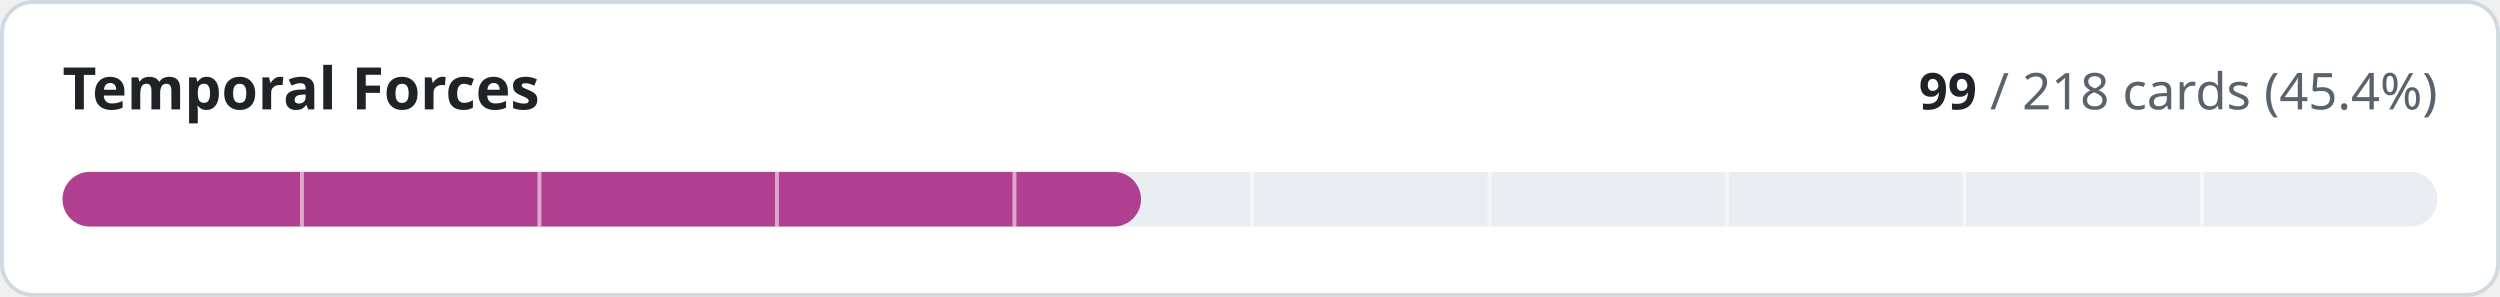
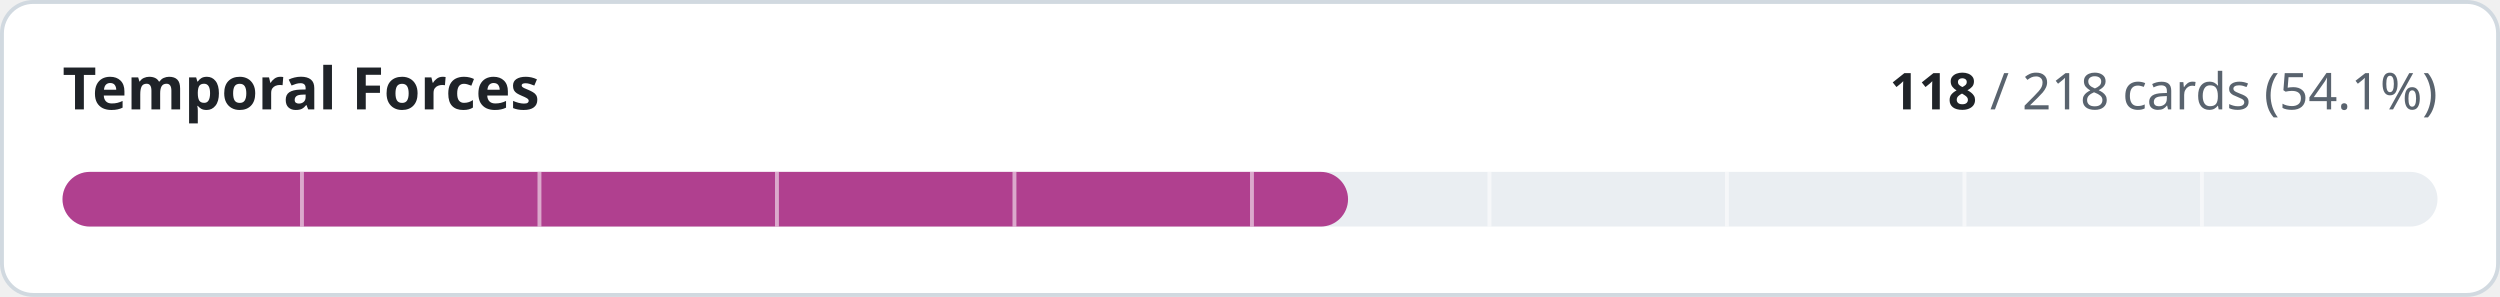
- <svg xmlns="http://www.w3.org/2000/svg" width="640" height="76" viewBox="0 0 640 76" role="img" aria-label="Temporal Forces: 99 of 218 cards implemented">
+ <svg xmlns="http://www.w3.org/2000/svg" width="640" height="76" viewBox="0 0 640 76" role="img" aria-label="Temporal Forces: 118 of 218 cards implemented">
  <style>
.t{fill:#1f2328}.m{fill:#59636e}.trk{fill:#eaeef2}.bd{stroke:#d1d9e0}.bg{fill:#ffffff}
@media (prefers-color-scheme:dark){.t{fill:#f0f6fc}.m{fill:#9198a1}.trk{fill:#262c36}.bd{stroke:#3d444d}.bg{fill:#0d1117}}
text{font-family:-apple-system,BlinkMacSystemFont,'Segoe UI','Noto Sans',Helvetica,Arial,sans-serif;font-variant-numeric:tabular-nums}
</style>
  <rect class="bg bd" x="0.5" y="0.5" width="639" height="75" rx="8" stroke-width="1" />
  <text class="t" x="16" y="28" font-size="15" font-weight="600">Temporal Forces</text>
  <text class="m" x="624" y="28" font-size="13" text-anchor="end">
-     <tspan class="t" font-weight="600">99</tspan> / 218 cards (45.4%)</text>
+     <tspan class="t" font-weight="600">118</tspan> / 218 cards (54.1%)</text>
  <rect class="trk" x="16" y="44" width="608" height="14" rx="7" />
-   <rect x="16" y="44" width="276.1" height="14" rx="7" fill="#b0408f" />
+   <rect x="16" y="44" width="329.1" height="14" rx="7" fill="#b0408f" />
  <rect x="76.8" y="44" width="1" height="14" class="bg" opacity="0.55" />
  <rect x="137.6" y="44" width="1" height="14" class="bg" opacity="0.55" />
  <rect x="198.4" y="44" width="1" height="14" class="bg" opacity="0.55" />
  <rect x="259.2" y="44" width="1" height="14" class="bg" opacity="0.55" />
  <rect x="320.0" y="44" width="1" height="14" class="bg" opacity="0.55" />
  <rect x="380.8" y="44" width="1" height="14" class="bg" opacity="0.55" />
  <rect x="441.6" y="44" width="1" height="14" class="bg" opacity="0.55" />
  <rect x="502.4" y="44" width="1" height="14" class="bg" opacity="0.55" />
  <rect x="563.2" y="44" width="1" height="14" class="bg" opacity="0.55" />
</svg>
